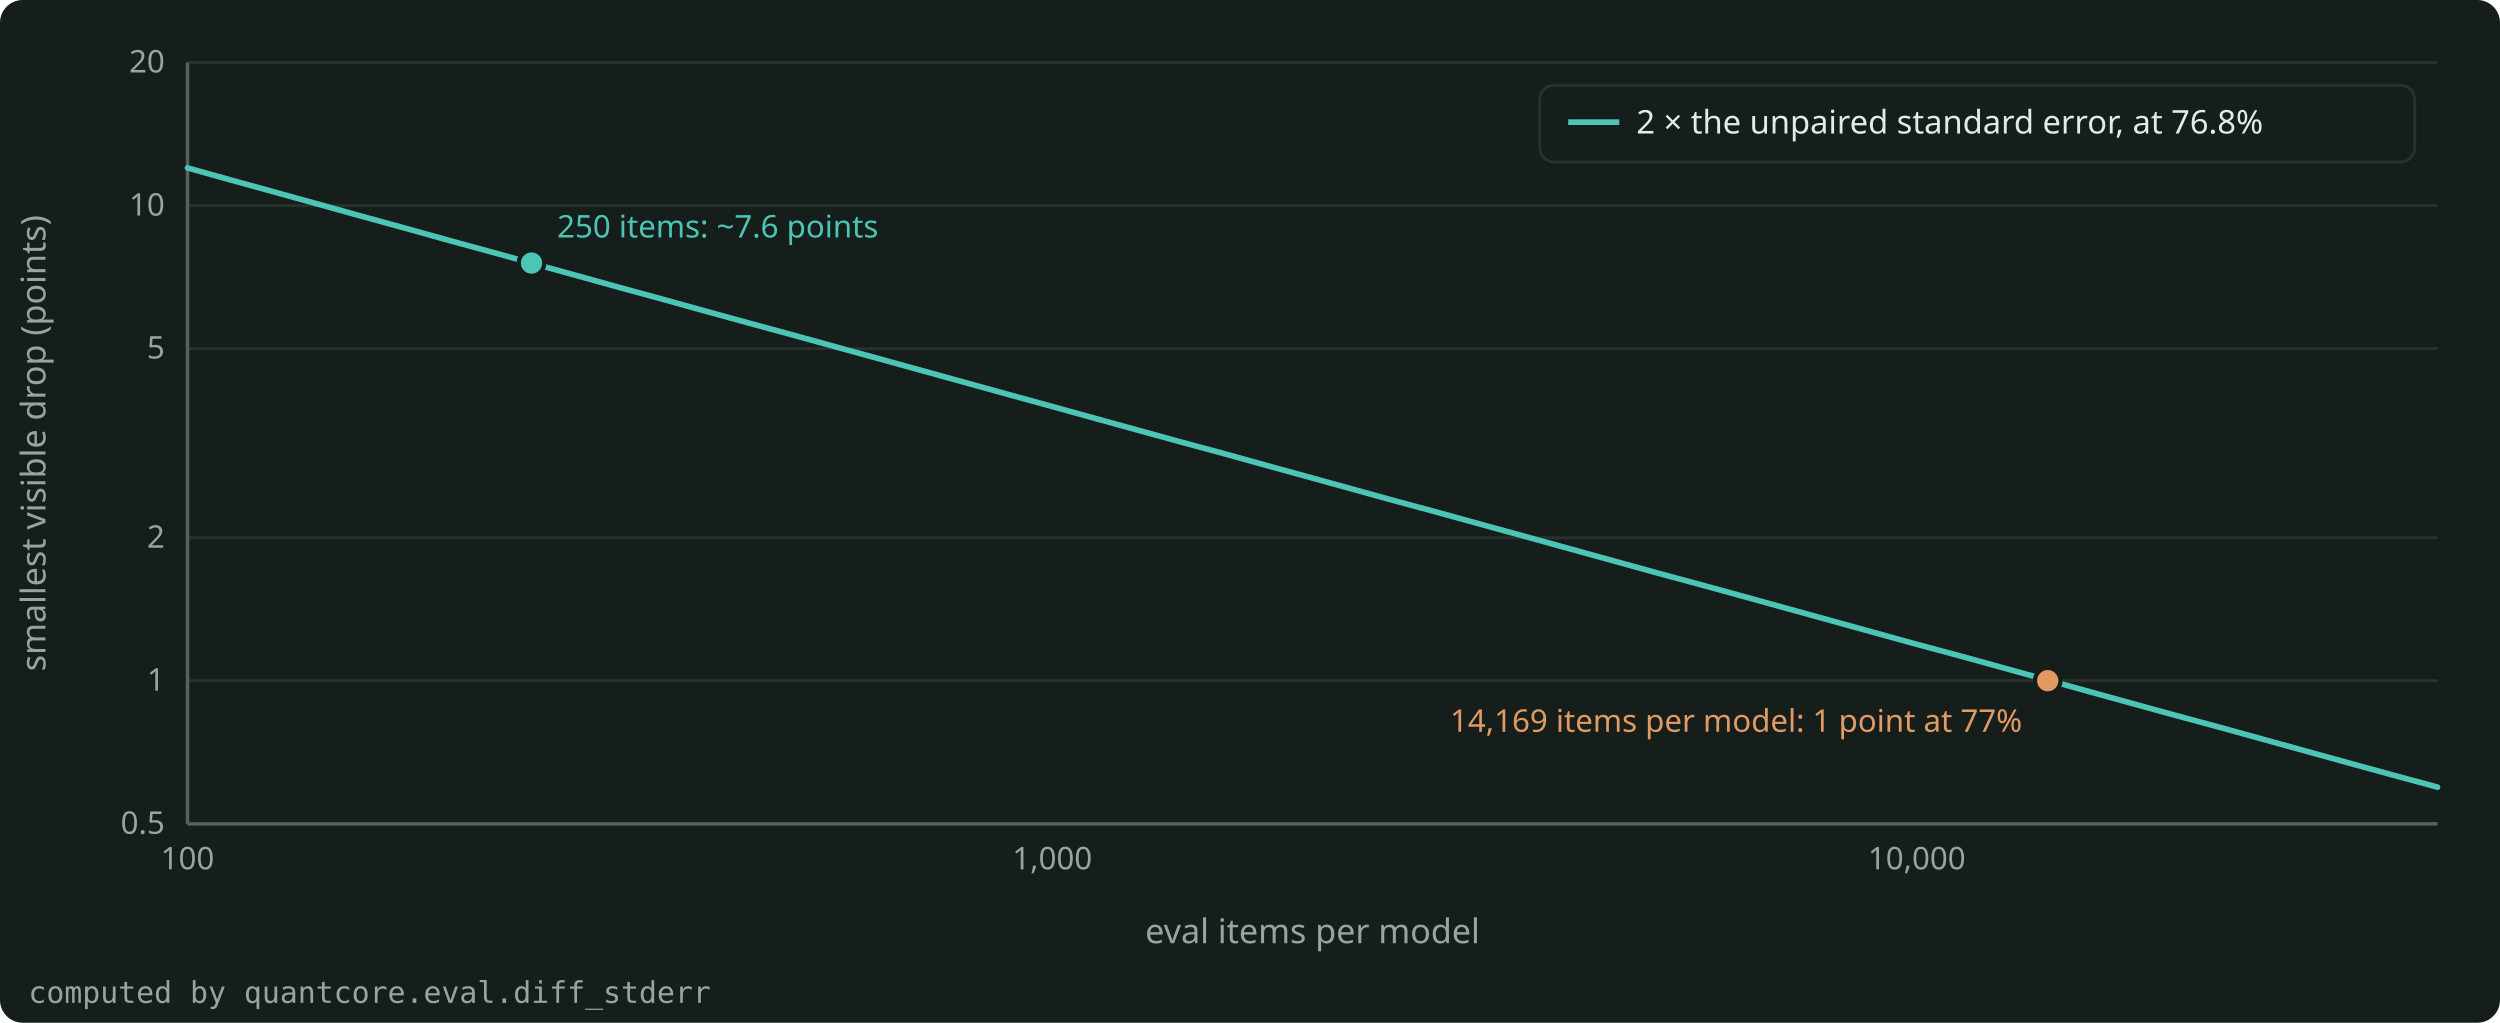
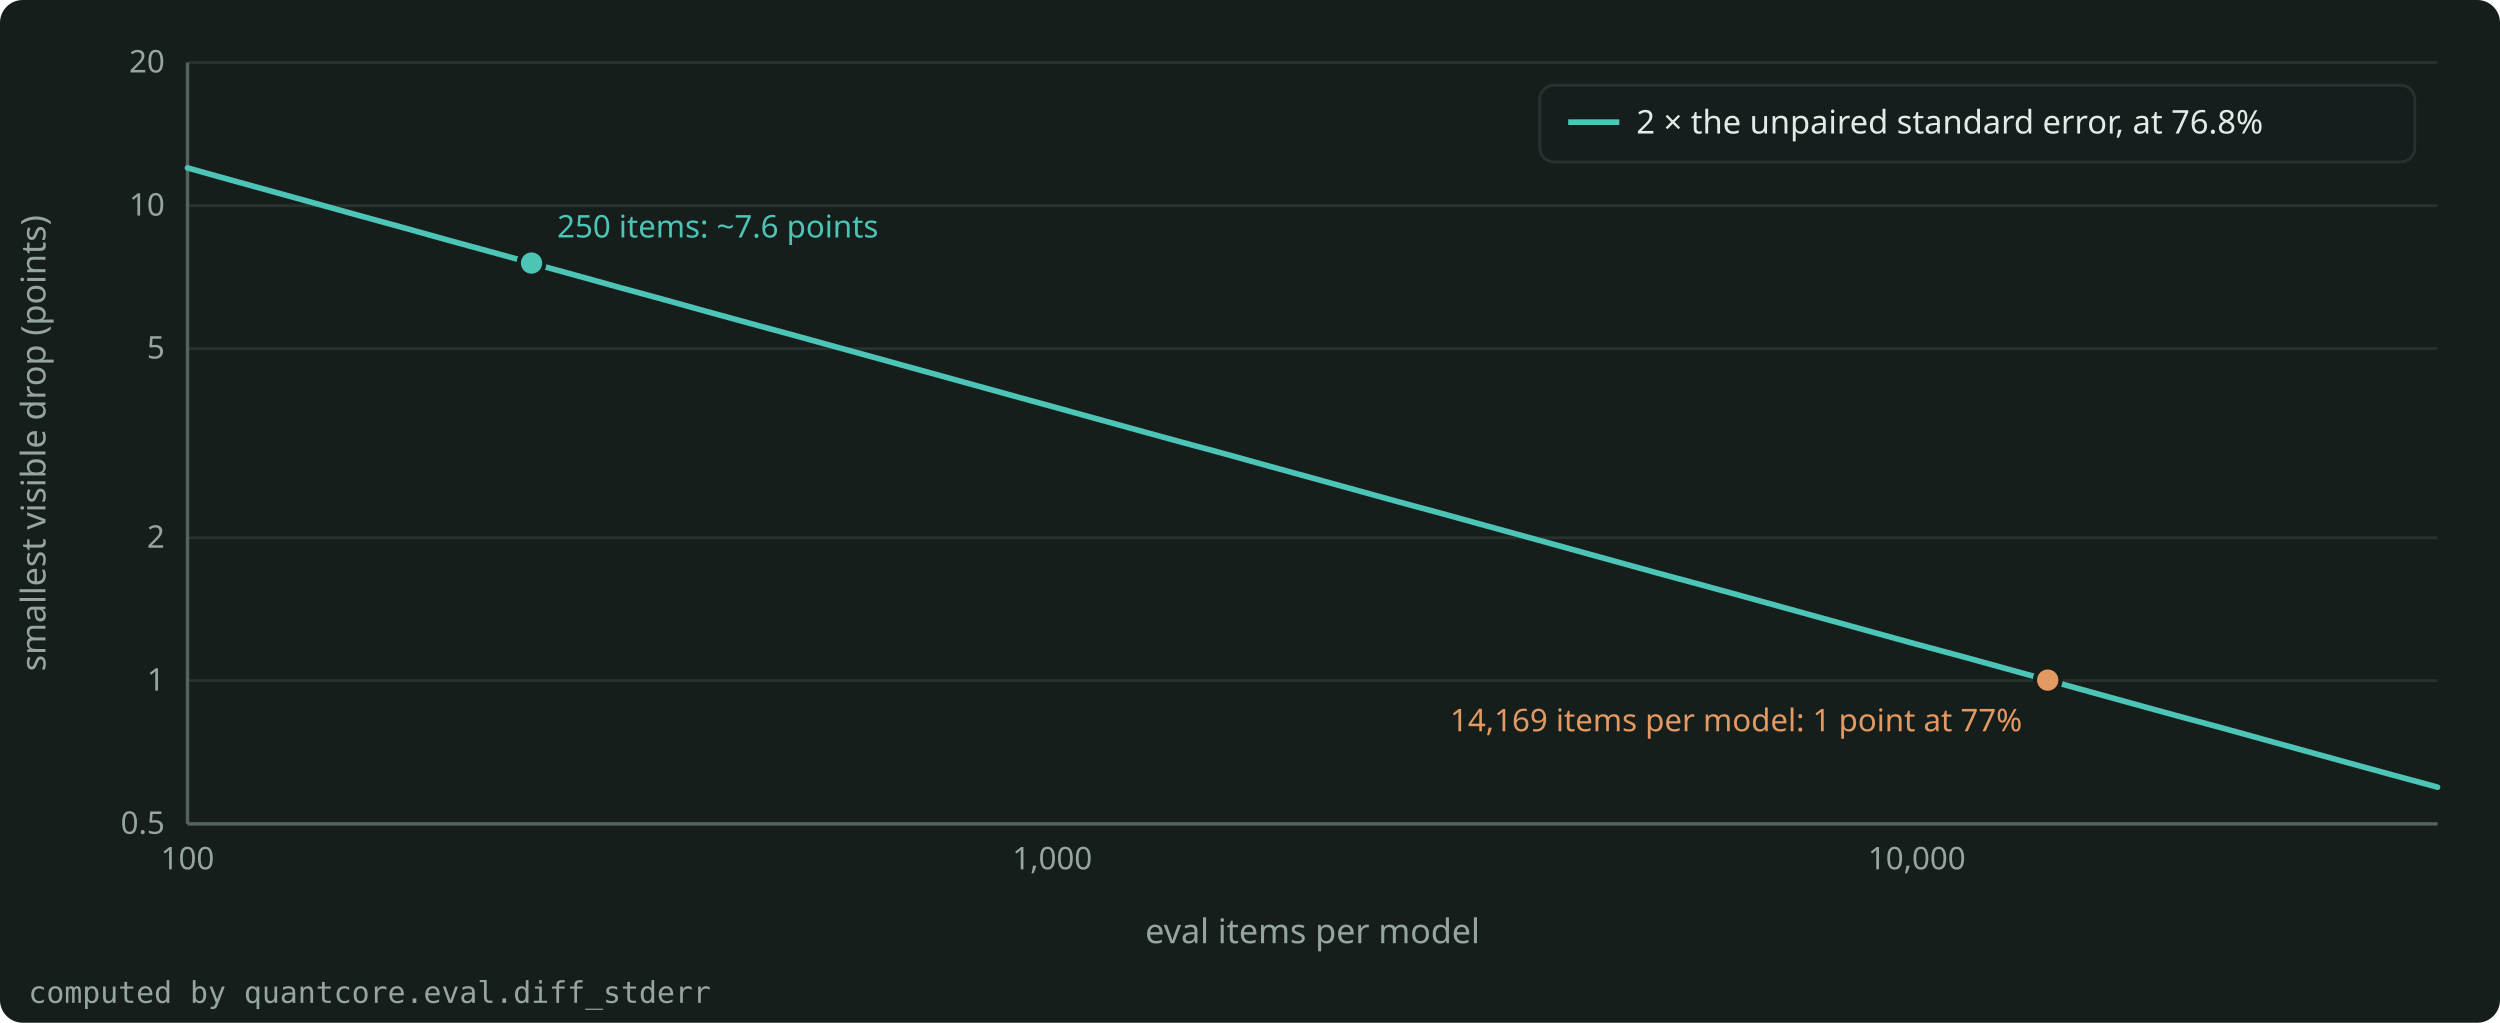
<svg xmlns="http://www.w3.org/2000/svg" width="880" height="360" viewBox="0 0 880 360" role="img" aria-label="The smallest accuracy drop that an unpaired comparison of two models can tell from noise, against the number of eval items per model." style="color: #E4EAE7">
  <rect x="0" y="0" width="880" height="360" rx="8" fill="#161E1C" />
  <g font-family="Bricolage Grotesque, system-ui, sans-serif" font-size="12" fill="currentColor">
    <g stroke="#27322E" stroke-width="1">
      <line x1="66.0" y1="290.0" x2="858.0" y2="290.0" />
      <line x1="66.0" y1="239.6" x2="858.0" y2="239.6" />
      <line x1="66.0" y1="189.3" x2="858.0" y2="189.3" />
      <line x1="66.0" y1="122.7" x2="858.0" y2="122.7" />
      <line x1="66.0" y1="72.4" x2="858.0" y2="72.4" />
      <line x1="66.0" y1="22.0" x2="858.0" y2="22.0" />
    </g>
    <g stroke="#55635E" stroke-width="1.2">
      <line x1="66.0" y1="290.0" x2="858.0" y2="290.0" />
      <line x1="66.0" y1="290.0" x2="66.0" y2="22.0" />
    </g>
    <g font-size="11" fill="#97A59F">
      <text x="58.0" y="293.5" text-anchor="end">0.5</text>
      <text x="58.0" y="243.1" text-anchor="end">1</text>
      <text x="58.0" y="192.8" text-anchor="end">2</text>
      <text x="58.0" y="126.2" text-anchor="end">5</text>
      <text x="58.0" y="75.9" text-anchor="end">10</text>
      <text x="58.0" y="25.5" text-anchor="end">20</text>
      <text x="66.0" y="306.0" text-anchor="middle">100</text>
      <text x="370.4" y="306.0" text-anchor="middle">1,000</text>
      <text x="674.7" y="306.0" text-anchor="middle">10,000</text>
    </g>
    <text x="462.0" y="332.0" text-anchor="middle" fill="#97A59F">eval items per model</text>
    <text x="16" y="156.0" text-anchor="middle" fill="#97A59F" transform="rotate(-90 16 156.0)">smallest visible drop (points)</text>
    <clipPath id="plot">
      <rect x="65.0" y="16.0" width="794.0" height="275.0" />
    </clipPath>
    <g clip-path="url(#plot)">
      <path d="M66.0 59.1 L81.0 63.3 L96.6 67.6 L111.4 71.7 L126.5 75.9 L142.2 80.2 L157.6 84.5 L172.6 88.6 L187.1 92.6 L187.7 92.8 L203.0 97.0 L218.1 101.2 L233.5 105.4 L248.6 109.6 L263.9 113.8 L279.0 117.9 L294.2 122.1 L309.5 126.3 L324.7 130.5 L339.9 134.7 L355.1 138.9 L370.4 143.1 L385.6 147.3 L400.8 151.5 L416.1 155.7 L431.3 159.8 L446.4 164.0 L461.7 168.2 L476.9 172.4 L492.1 176.6 L507.3 180.7 L522.5 184.9 L537.8 189.1 L553.0 193.3 L568.2 197.5 L583.4 201.7 L598.6 205.8 L613.9 210.0 L629.1 214.2 L644.3 218.4 L659.5 222.6 L674.7 226.8 L690.0 230.9 L705.2 235.1 L720.4 239.3 L735.6 243.5 L750.8 247.7 L766.1 251.9 L781.3 256.0 L796.5 260.2 L811.7 264.4 L826.9 268.6 L842.2 272.8 L857.4 276.9 L858.0 277.1" fill="none" stroke="#4CC5B7" stroke-width="2" stroke-linejoin="round" stroke-linecap="round" />
    </g>
    <circle cx="187.1" cy="92.6" r="4.5" fill="#4CC5B7" stroke="#161E1C" stroke-width="1.5" />
    <text x="196.1" y="83.6" text-anchor="start" font-size="11" fill="#4CC5B7">250 items: ~7.6 points</text>
-     <circle cx="720.8" cy="239.6" r="4.5" fill="#E39A62" stroke="#161E1C" stroke-width="1.5" />
-     <text x="711.8" y="257.6" text-anchor="end" font-size="11" fill="#E39A62">14,169 items per model: 1 point at 77%</text>
+     <circle cx="720.8" cy="239.4" r="4.5" fill="#E39A62" stroke="#161E1C" stroke-width="1.5" />
+     <text x="711.8" y="257.4" text-anchor="end" font-size="11" fill="#E39A62">14,169 items per model: 1 point at 77%</text>
    <g font-size="11.5">
      <rect x="542.0" y="30.0" width="308.0" height="27.0" rx="5" fill="#161E1C" fill-opacity="0.9" stroke="#27322E" />
      <line x1="552.0" y1="43.0" x2="570.0" y2="43.0" stroke="#4CC5B7" stroke-width="2" />
      <text x="576.0" y="47.0" fill="currentColor">2 × the unpaired standard error, at 76.8%</text>
    </g>
    <text x="10" y="353.0" font-size="10.5" fill="#97A59F" font-family="JetBrains Mono, monospace">computed by quantcore.eval.diff_stderr</text>
  </g>
</svg>
